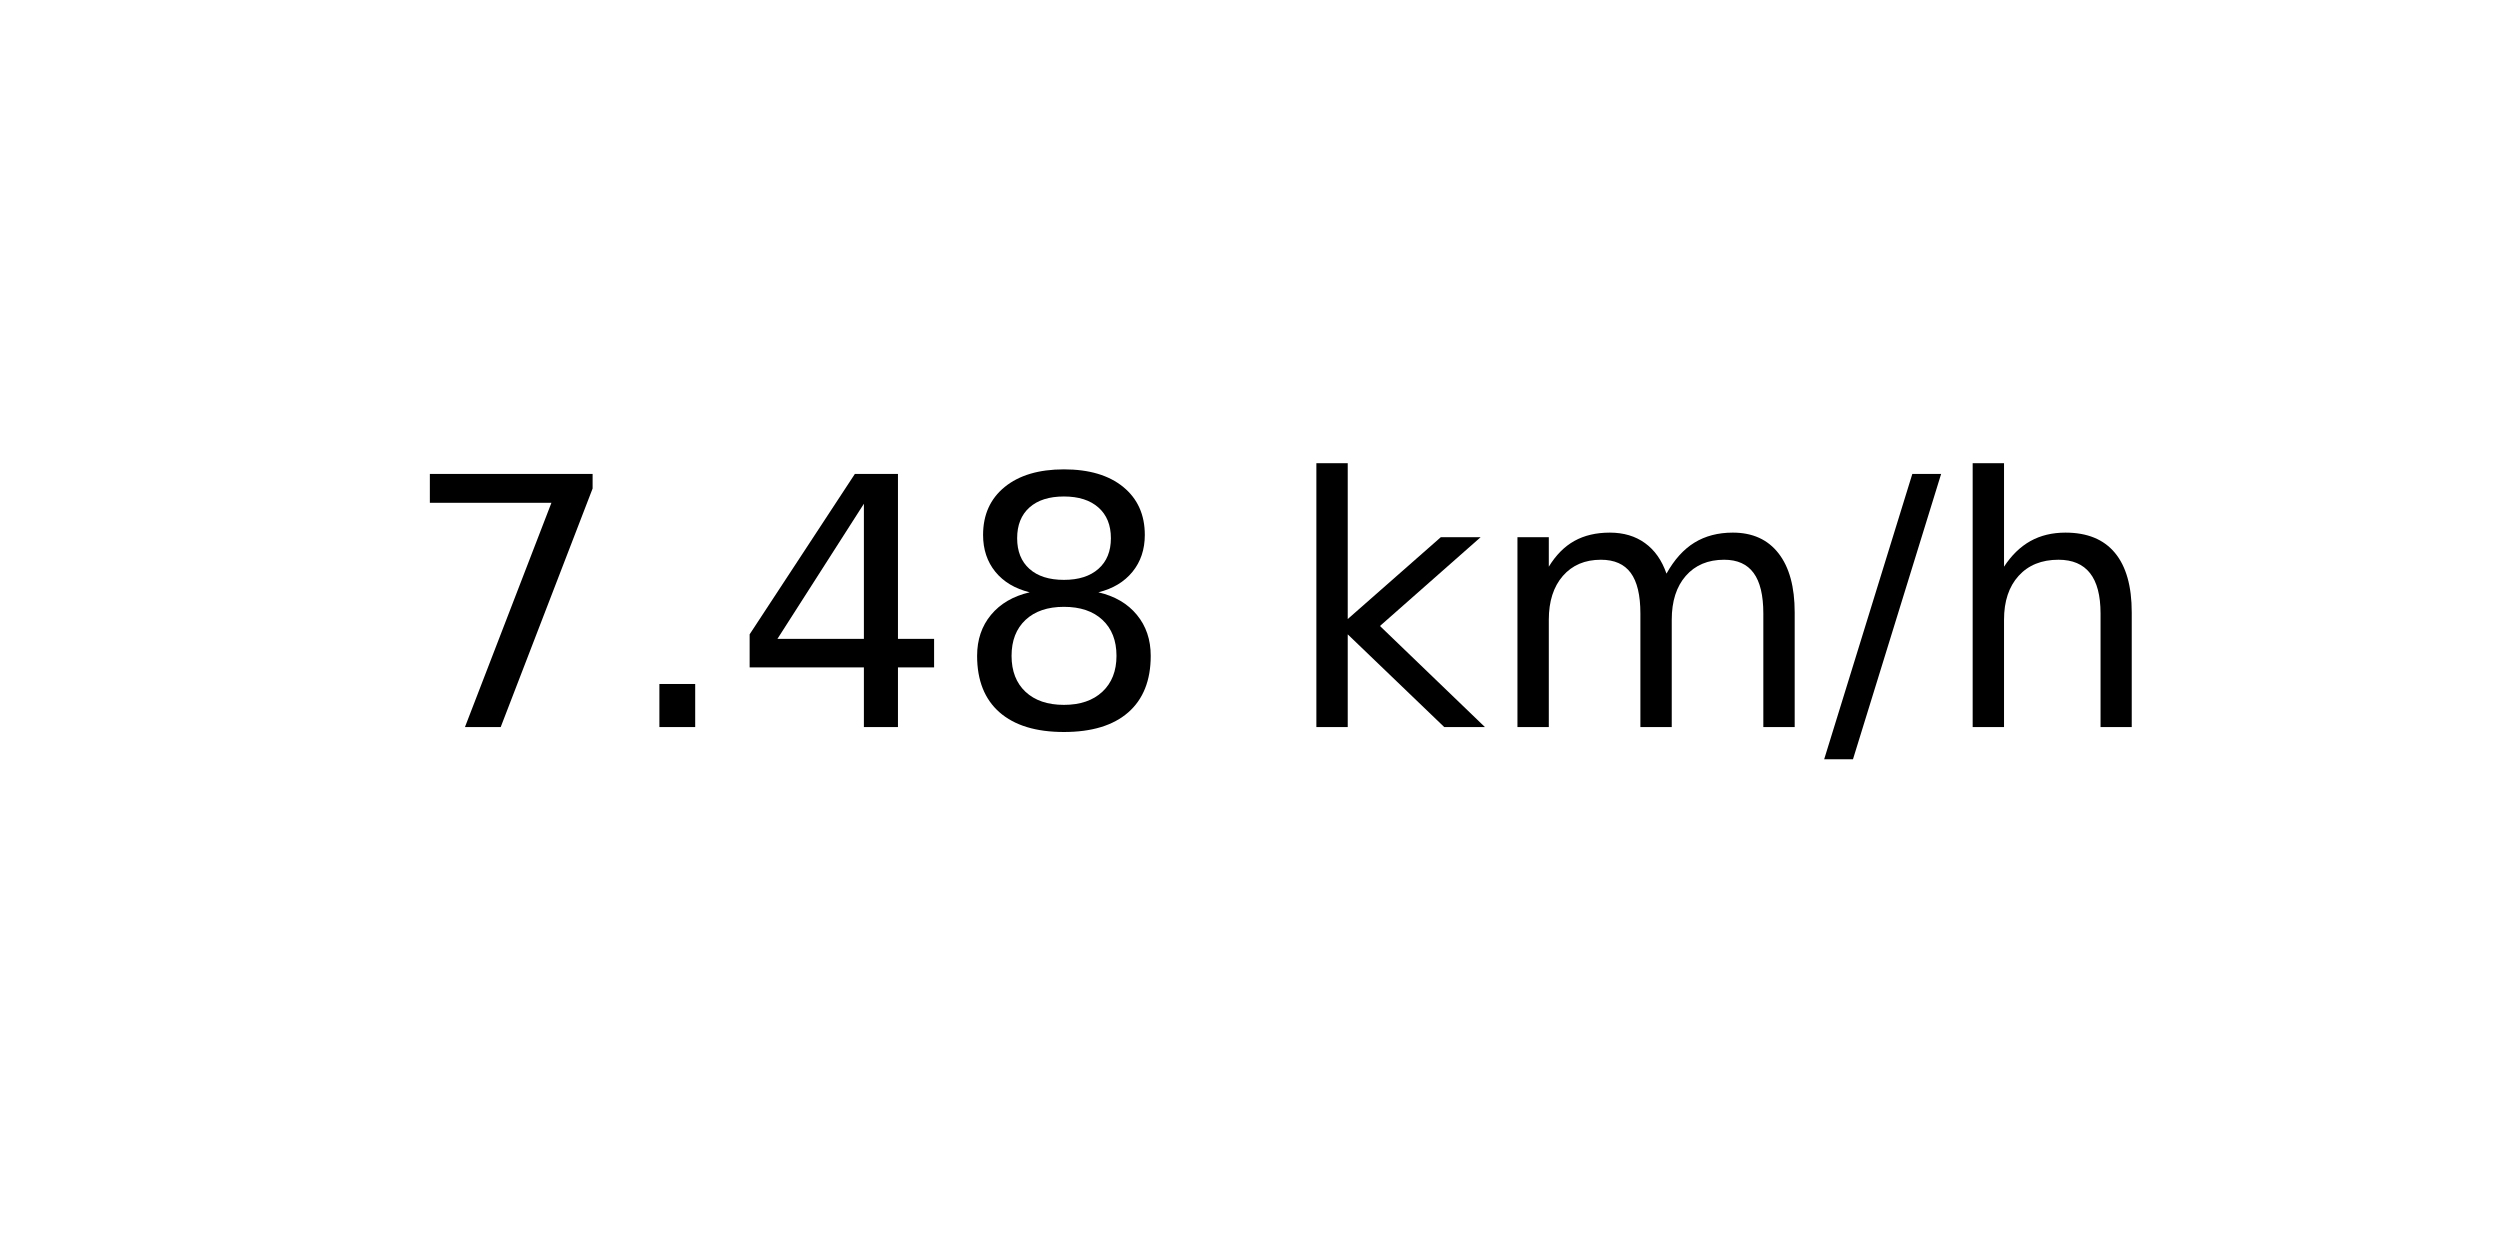
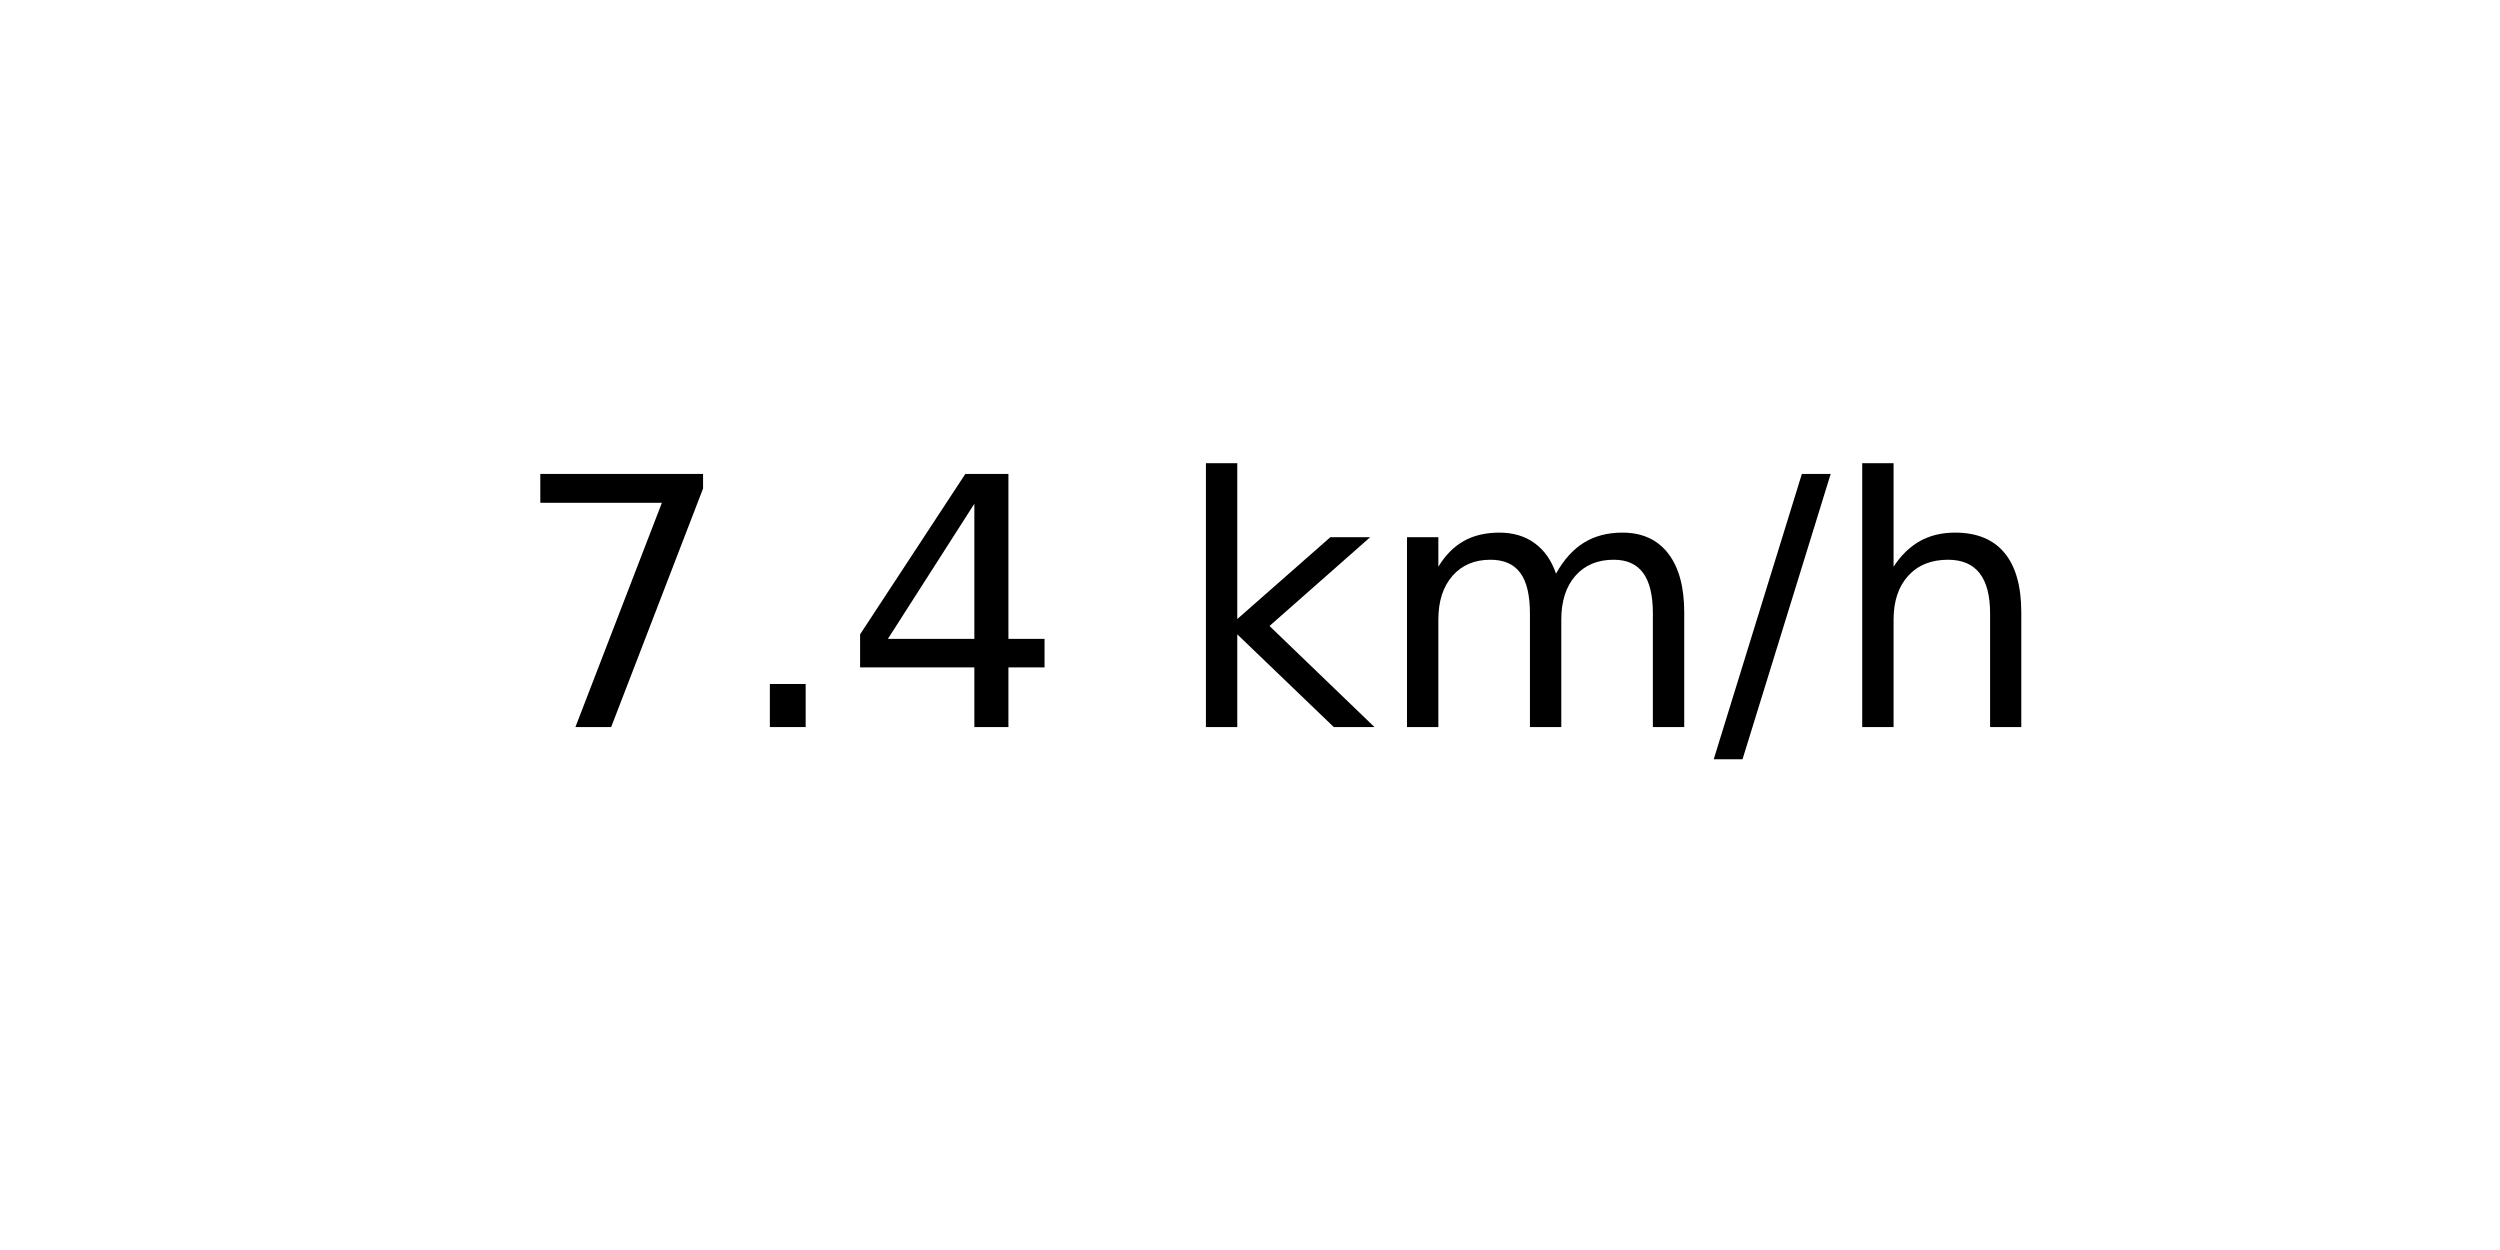
<svg xmlns="http://www.w3.org/2000/svg" xmlns:xlink="http://www.w3.org/1999/xlink" width="72pt" height="36pt" viewBox="0 0 72 36" version="1.1">
  <defs>
    <style type="text/css">*{stroke-linejoin: round; stroke-linecap: butt}</style>
  </defs>
  <g id="figure_1">
    <g id="axes_1">
      <g id="text_1">
-         <g transform="translate(11.55937 20.93937) scale(0.1 -0.1)">
+         <g transform="translate(14.74062 20.93937) scale(0.1 -0.1)">
          <defs>
            <path id="DejaVuSans-37" d="M 525 4666  L 3525 4666  L 3525 4397  L 1831 0  L 1172 0  L 2766 4134  L 525 4134  L 525 4666  z " transform="scale(0.015625)" />
            <path id="DejaVuSans-2e" d="M 684 794  L 1344 794  L 1344 0  L 684 0  L 684 794  z " transform="scale(0.015625)" />
            <path id="DejaVuSans-34" d="M 2419 4116  L 825 1625  L 2419 1625  L 2419 4116  z M 2253 4666  L 3047 4666  L 3047 1625  L 3713 1625  L 3713 1100  L 3047 1100  L 3047 0  L 2419 0  L 2419 1100  L 313 1100  L 313 1709  L 2253 4666  z " transform="scale(0.015625)" />
-             <path id="DejaVuSans-38" d="M 2034 2216  Q 1584 2216 1326 1975  Q 1069 1734 1069 1313  Q 1069 891 1326 650  Q 1584 409 2034 409  Q 2484 409 2743 651  Q 3003 894 3003 1313  Q 3003 1734 2745 1975  Q 2488 2216 2034 2216  z M 1403 2484  Q 997 2584 770 2862  Q 544 3141 544 3541  Q 544 4100 942 4425  Q 1341 4750 2034 4750  Q 2731 4750 3128 4425  Q 3525 4100 3525 3541  Q 3525 3141 3298 2862  Q 3072 2584 2669 2484  Q 3125 2378 3379 2068  Q 3634 1759 3634 1313  Q 3634 634 3220 271  Q 2806 -91 2034 -91  Q 1263 -91 848 271  Q 434 634 434 1313  Q 434 1759 690 2068  Q 947 2378 1403 2484  z M 1172 3481  Q 1172 3119 1398 2916  Q 1625 2713 2034 2713  Q 2441 2713 2670 2916  Q 2900 3119 2900 3481  Q 2900 3844 2670 4047  Q 2441 4250 2034 4250  Q 1625 4250 1398 4047  Q 1172 3844 1172 3481  z " transform="scale(0.015625)" />
            <path id="DejaVuSans-20" transform="scale(0.015625)" />
            <path id="DejaVuSans-6b" d="M 581 4863  L 1159 4863  L 1159 1991  L 2875 3500  L 3609 3500  L 1753 1863  L 3688 0  L 2938 0  L 1159 1709  L 1159 0  L 581 0  L 581 4863  z " transform="scale(0.015625)" />
            <path id="DejaVuSans-6d" d="M 3328 2828  Q 3544 3216 3844 3400  Q 4144 3584 4550 3584  Q 5097 3584 5394 3201  Q 5691 2819 5691 2113  L 5691 0  L 5113 0  L 5113 2094  Q 5113 2597 4934 2840  Q 4756 3084 4391 3084  Q 3944 3084 3684 2787  Q 3425 2491 3425 1978  L 3425 0  L 2847 0  L 2847 2094  Q 2847 2600 2669 2842  Q 2491 3084 2119 3084  Q 1678 3084 1418 2786  Q 1159 2488 1159 1978  L 1159 0  L 581 0  L 581 3500  L 1159 3500  L 1159 2956  Q 1356 3278 1631 3431  Q 1906 3584 2284 3584  Q 2666 3584 2933 3390  Q 3200 3197 3328 2828  z " transform="scale(0.015625)" />
            <path id="DejaVuSans-2f" d="M 1625 4666  L 2156 4666  L 531 -594  L 0 -594  L 1625 4666  z " transform="scale(0.015625)" />
            <path id="DejaVuSans-68" d="M 3513 2113  L 3513 0  L 2938 0  L 2938 2094  Q 2938 2591 2744 2837  Q 2550 3084 2163 3084  Q 1697 3084 1428 2787  Q 1159 2491 1159 1978  L 1159 0  L 581 0  L 581 4863  L 1159 4863  L 1159 2956  Q 1366 3272 1645 3428  Q 1925 3584 2291 3584  Q 2894 3584 3203 3211  Q 3513 2838 3513 2113  z " transform="scale(0.015625)" />
          </defs>
          <use xlink:href="#DejaVuSans-37" />
          <use xlink:href="#DejaVuSans-2e" x="63.623" />
          <use xlink:href="#DejaVuSans-34" x="95.41" />
-           <use xlink:href="#DejaVuSans-38" x="159.033" />
-           <use xlink:href="#DejaVuSans-20" x="222.656" />
-           <use xlink:href="#DejaVuSans-6b" x="254.443" />
-           <use xlink:href="#DejaVuSans-6d" x="312.354" />
-           <use xlink:href="#DejaVuSans-2f" x="409.766" />
-           <use xlink:href="#DejaVuSans-68" x="443.457" />
+           <use xlink:href="#DejaVuSans-20" x="159.033" />
+           <use xlink:href="#DejaVuSans-6b" x="190.82" />
+           <use xlink:href="#DejaVuSans-6d" x="248.73" />
+           <use xlink:href="#DejaVuSans-2f" x="346.143" />
+           <use xlink:href="#DejaVuSans-68" x="379.834" />
        </g>
      </g>
    </g>
  </g>
</svg>
